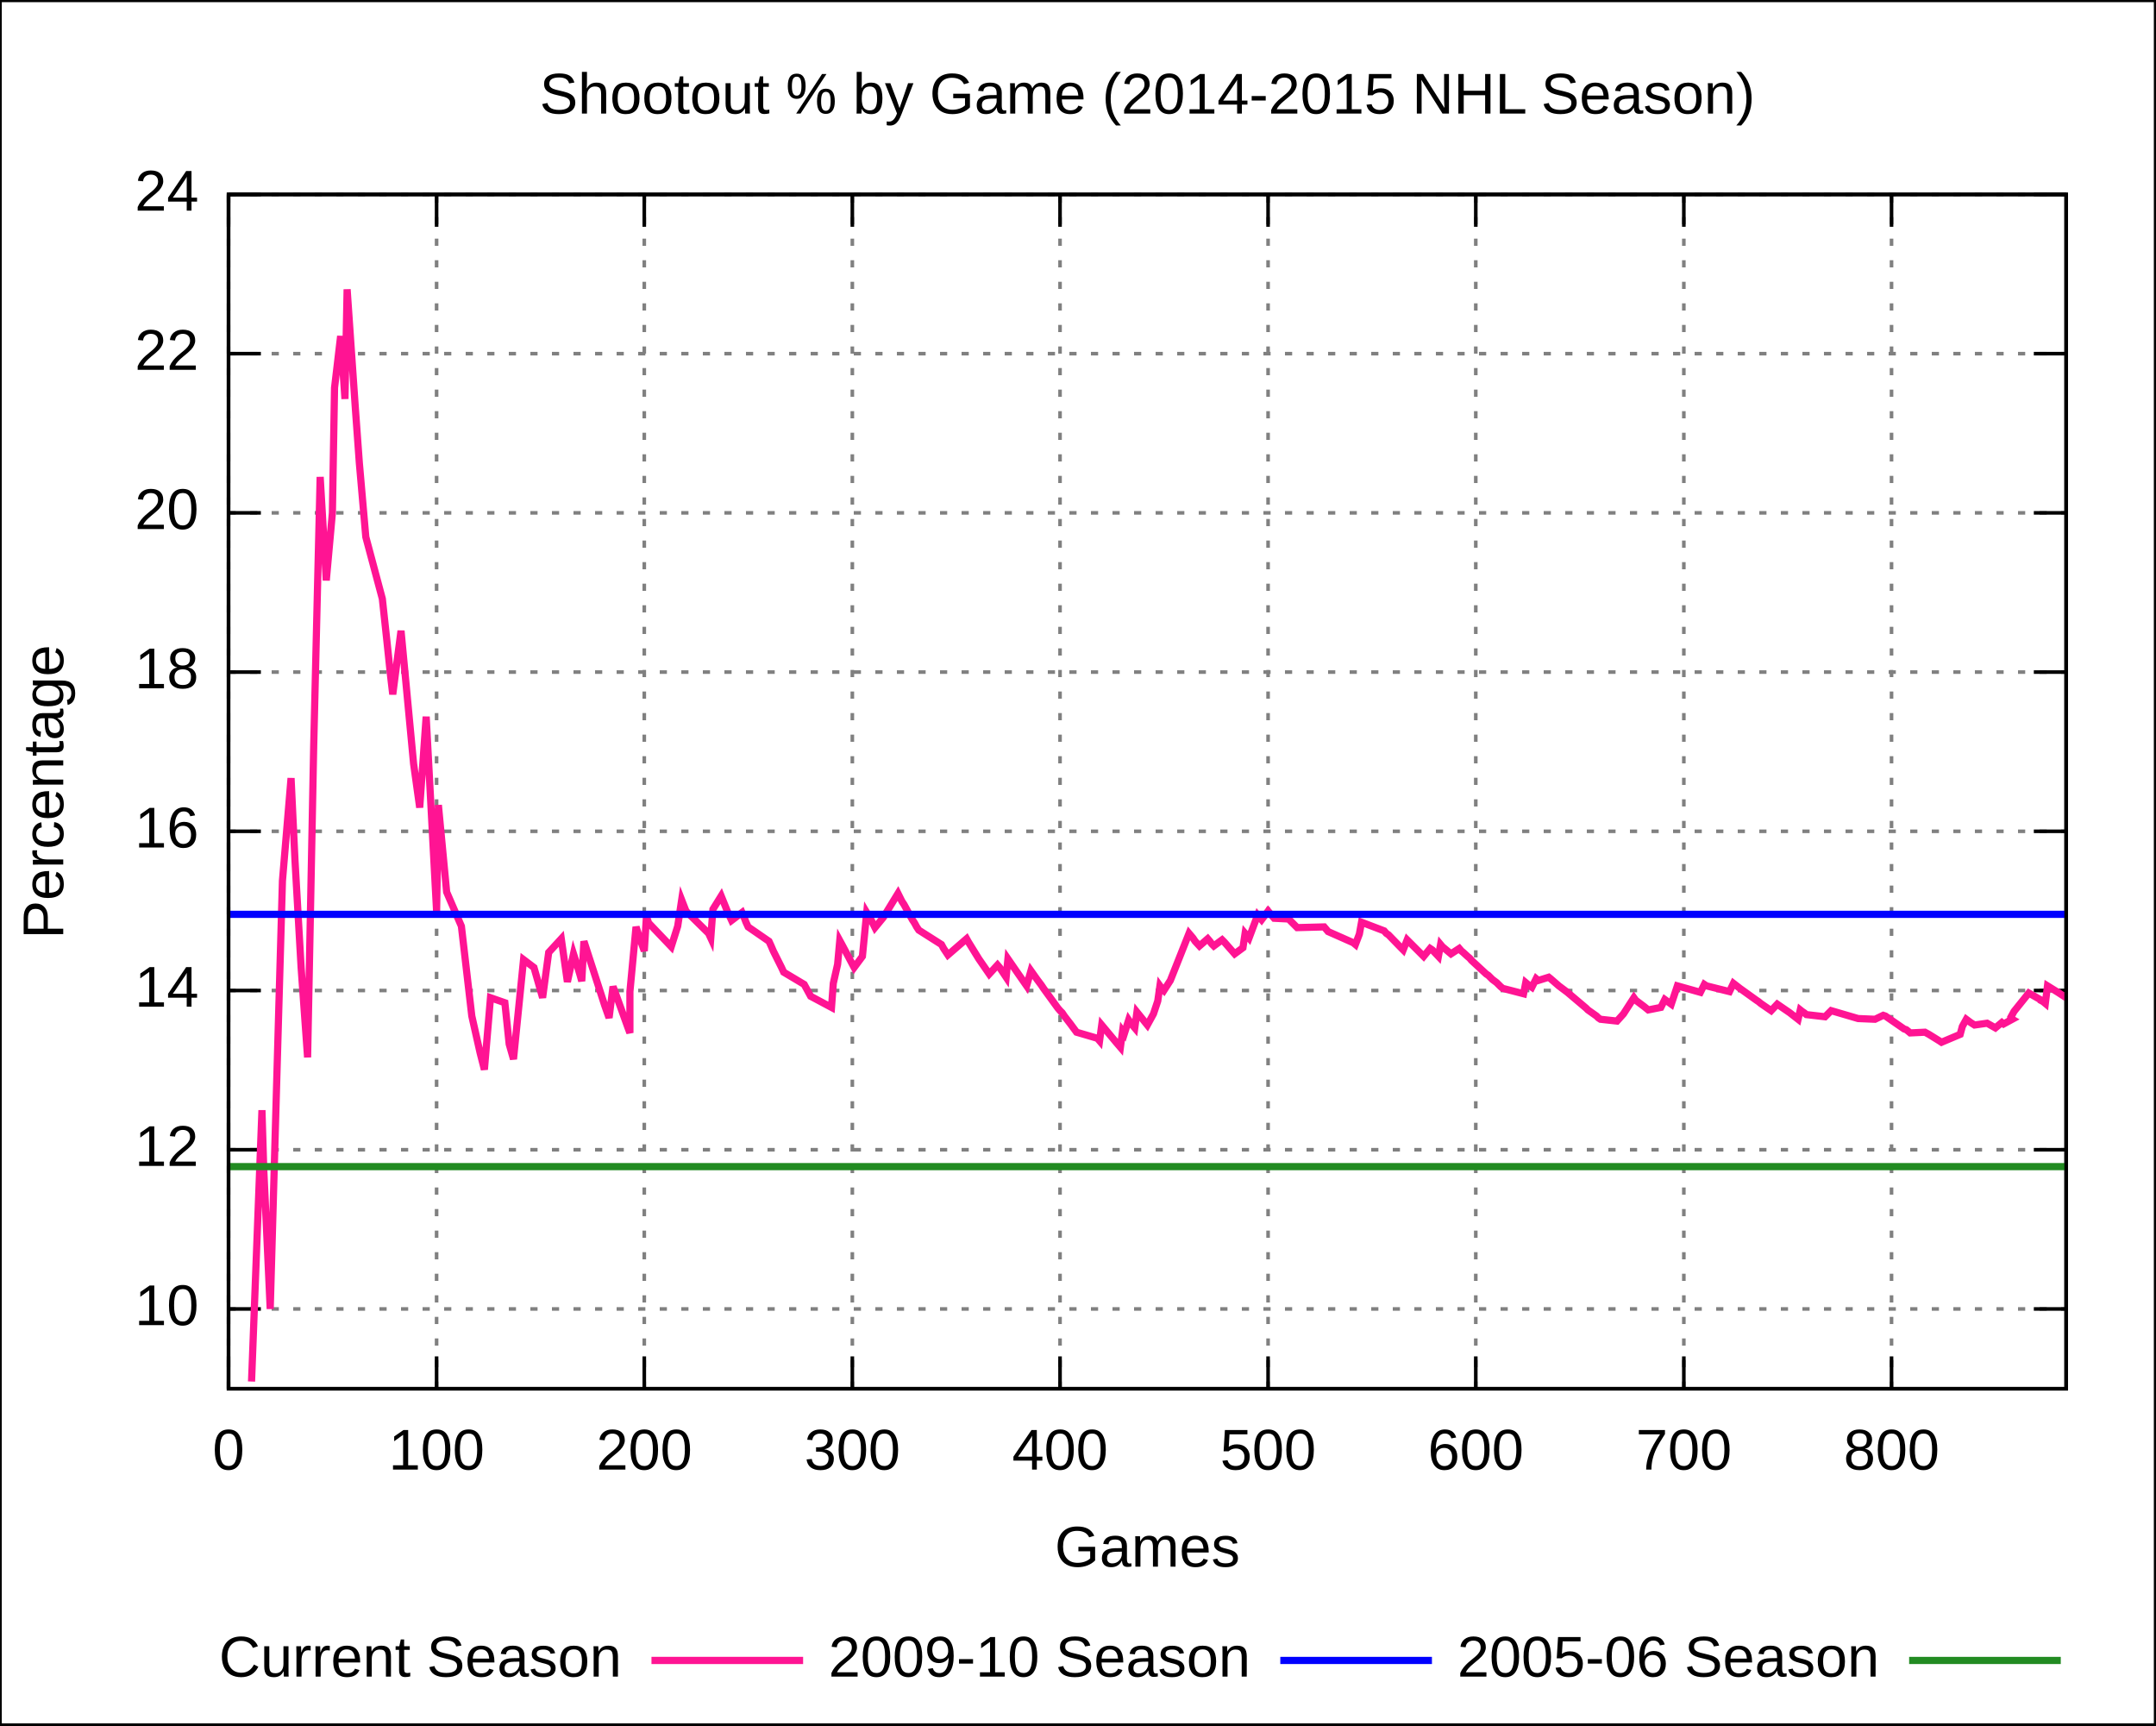
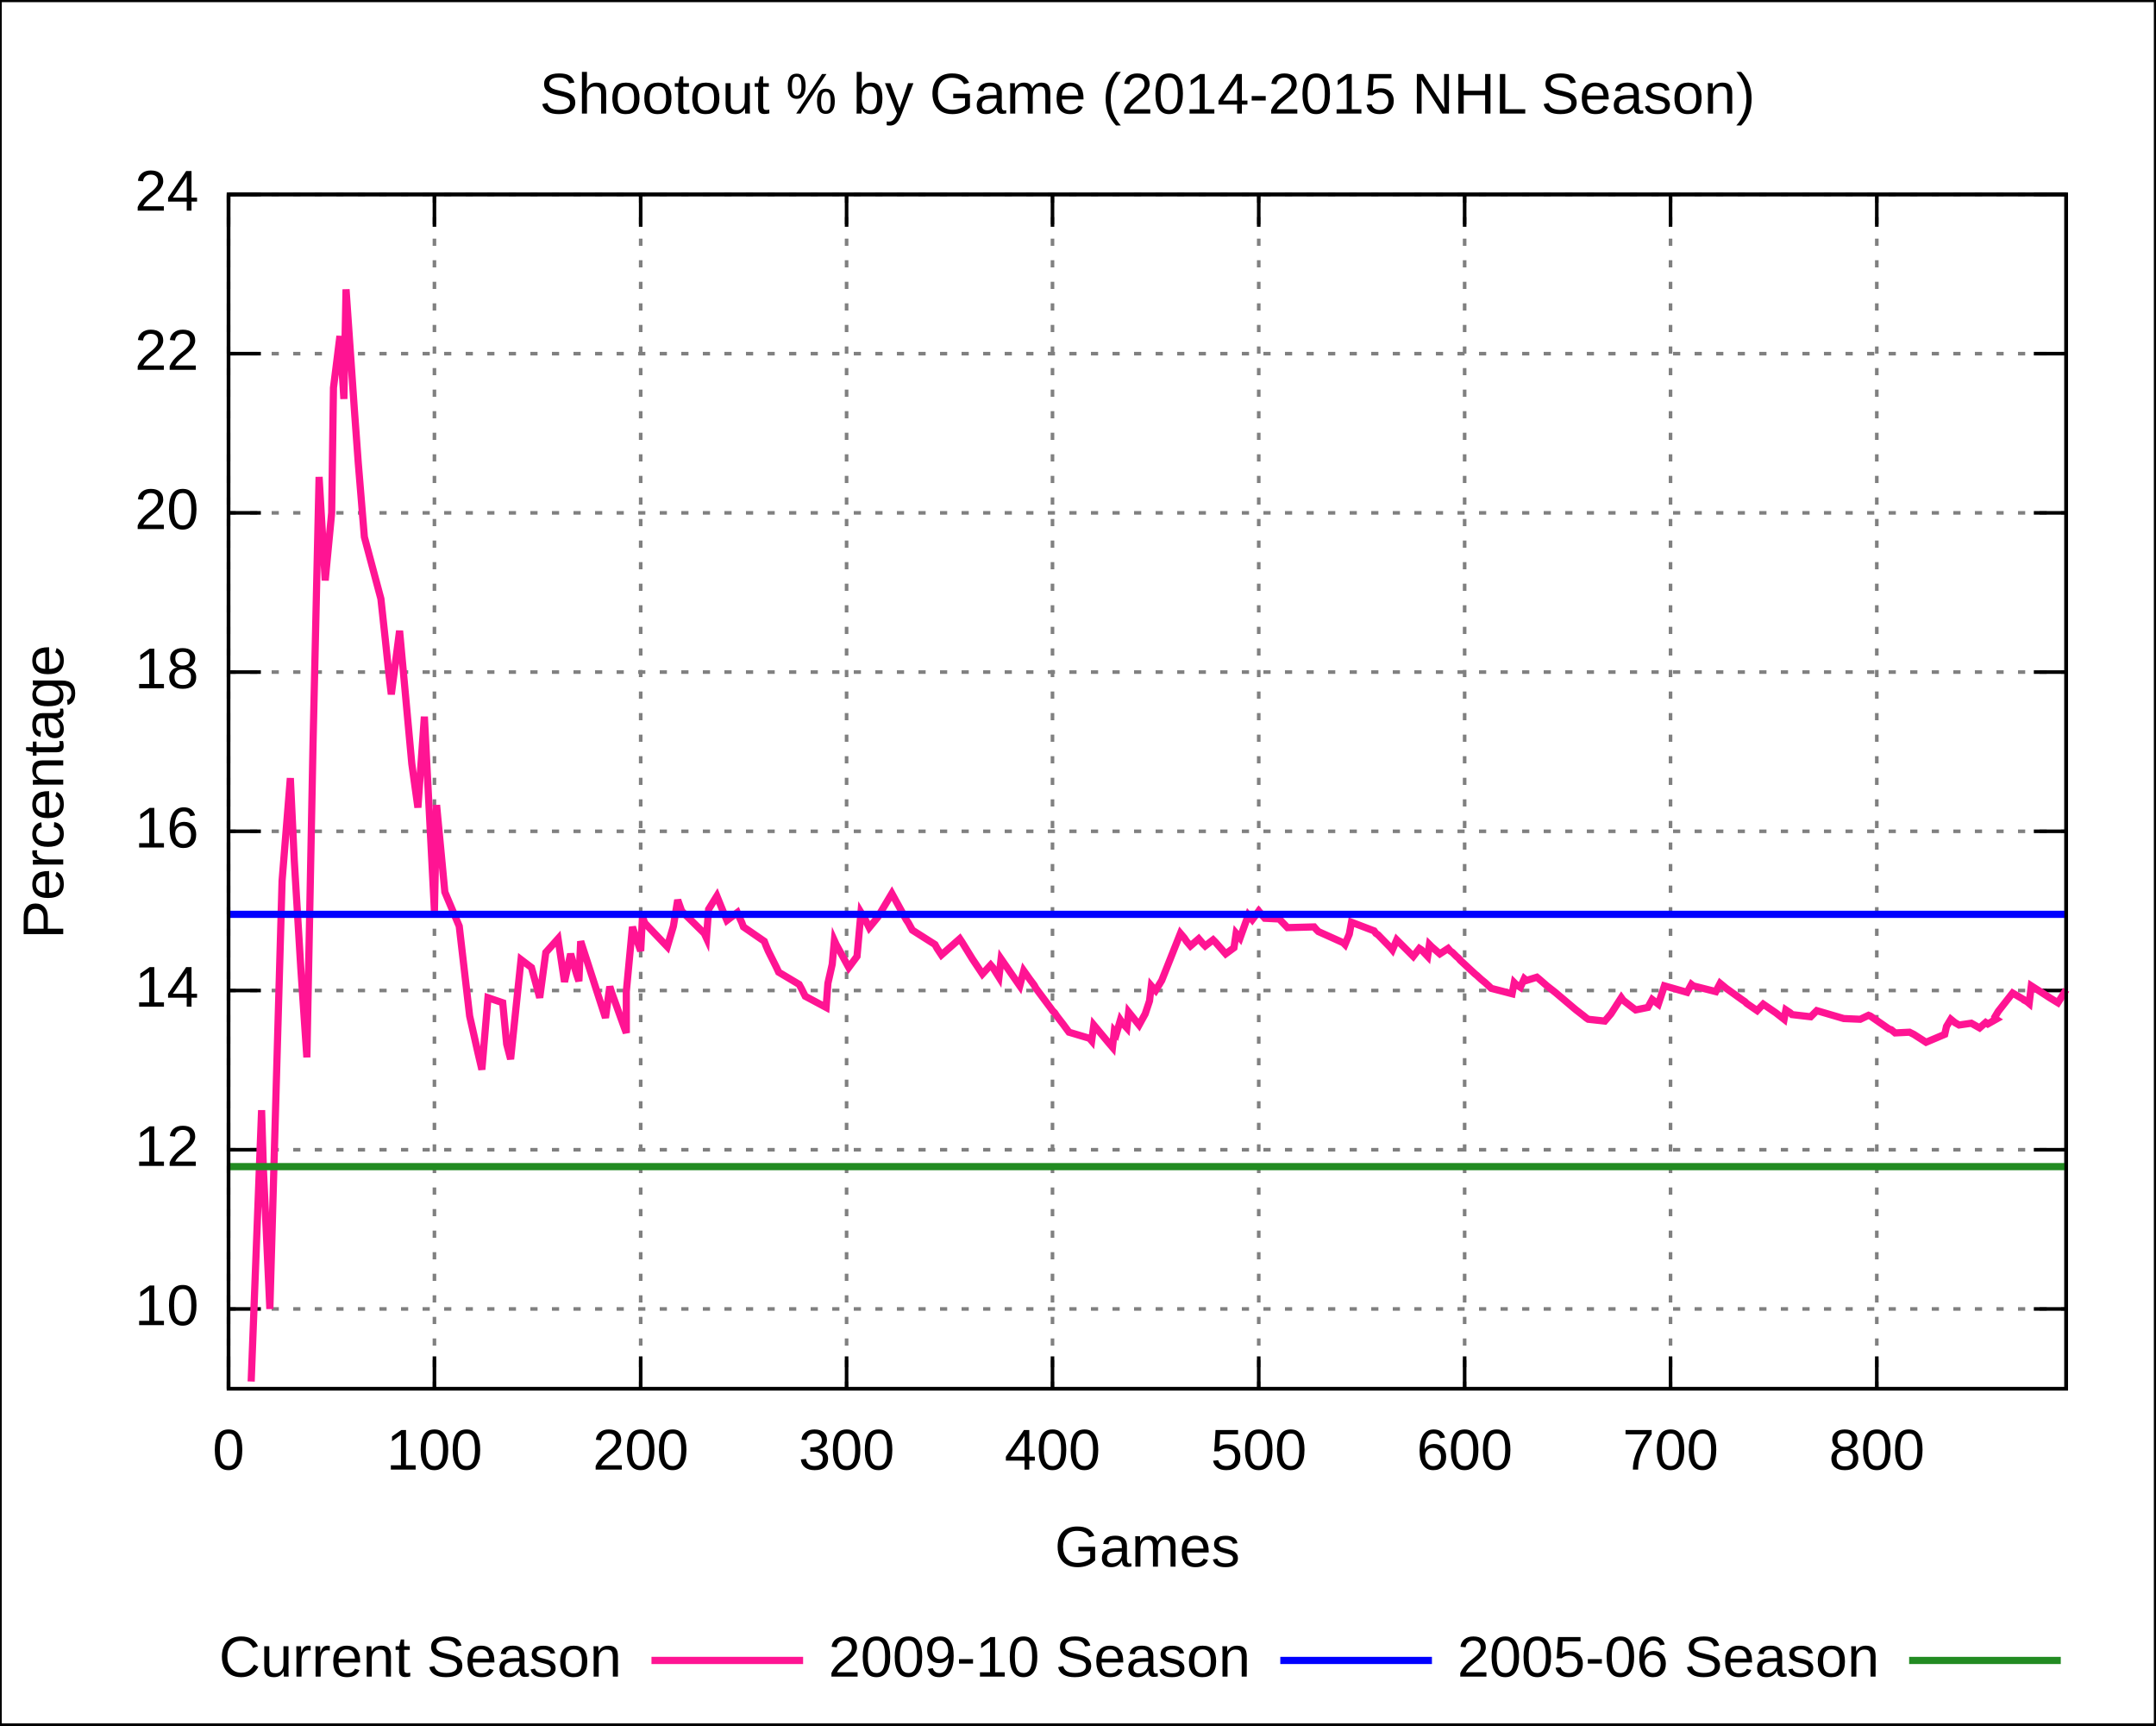
<svg xmlns="http://www.w3.org/2000/svg" xmlns:xlink="http://www.w3.org/1999/xlink" width="600" height="480" viewBox="0 0 600 480">
  <g id="gnuplot_canvas">
    <rect x="0" y="0" width="600" height="480" fill="none" />
    <defs>
      <circle id="gpDot" r="0.5" stroke-width="0.5" />
      <path id="gpPt0" stroke-width="0.222" stroke="currentColor" d="M-1,0 h2 M0,-1 v2" />
      <path id="gpPt1" stroke-width="0.222" stroke="currentColor" d="M-1,-1 L1,1 M1,-1 L-1,1" />
      <path id="gpPt2" stroke-width="0.222" stroke="currentColor" d="M-1,0 L1,0 M0,-1 L0,1 M-1,-1 L1,1 M-1,1 L1,-1" />
      <rect id="gpPt3" stroke-width="0.222" stroke="currentColor" x="-1" y="-1" width="2" height="2" />
      <rect id="gpPt4" stroke-width="0.222" stroke="currentColor" fill="currentColor" x="-1" y="-1" width="2" height="2" />
      <circle id="gpPt5" stroke-width="0.222" stroke="currentColor" cx="0" cy="0" r="1" />
      <use xlink:href="#gpPt5" id="gpPt6" fill="currentColor" stroke="none" />
      <path id="gpPt7" stroke-width="0.222" stroke="currentColor" d="M0,-1.33 L-1.33,0.67 L1.33,0.67 z" />
      <use xlink:href="#gpPt7" id="gpPt8" fill="currentColor" stroke="none" />
      <use xlink:href="#gpPt7" id="gpPt9" stroke="currentColor" transform="rotate(180)" />
      <use xlink:href="#gpPt9" id="gpPt10" fill="currentColor" stroke="none" />
      <use xlink:href="#gpPt3" id="gpPt11" stroke="currentColor" transform="rotate(45)" />
      <use xlink:href="#gpPt11" id="gpPt12" fill="currentColor" stroke="none" />
    </defs>
    <g style="fill:none; color:white; stroke:currentColor; stroke-width:1.00; stroke-linecap:butt; stroke-linejoin:miter">
</g>
    <g style="fill:none; color:black; stroke:currentColor; stroke-width:1.00; stroke-linecap:butt; stroke-linejoin:miter">
      <g style="stroke:none; shape-rendering:crispEdges">
        <polygon fill="rgb(255, 255, 255)" points="0.0,480.0 599.9,480.0 599.9,0.1 0.0,0.1 " />
      </g>
      <path stroke="black" d="M0.0,480.0 L0.0,0.1 L599.9,0.1 L599.9,480.0 L0.0,480.0  " />
    </g>
    <g style="fill:none; color:gray; stroke:currentColor; stroke-width:1.00; stroke-linecap:butt; stroke-linejoin:miter">
      <path stroke="gray" stroke-dasharray=" 2,4" class="gridline" d="M63.6,364.2 L575.0,364.2  " />
    </g>
    <g style="fill:none; color:black; stroke:currentColor; stroke-width:1.00; stroke-linecap:butt; stroke-linejoin:miter">
      <path stroke="black" d="M63.6,364.2 L72.6,364.2 M575.0,364.2 L566.0,364.2  " />
      <g transform="translate(55.3,368.7)" style="stroke:none; fill:black; font-family:Arial; font-size:12.00pt; text-anchor:end">
        <text> 10</text>
      </g>
    </g>
    <g style="fill:none; color:gray; stroke:currentColor; stroke-width:1.00; stroke-linecap:butt; stroke-linejoin:miter">
      <path stroke="gray" stroke-dasharray=" 2,4" class="gridline" d="M63.6,319.9 L575.0,319.9  " />
    </g>
    <g style="fill:none; color:black; stroke:currentColor; stroke-width:1.00; stroke-linecap:butt; stroke-linejoin:miter">
      <path stroke="black" d="M63.6,319.9 L72.6,319.9 M575.0,319.9 L566.0,319.9  " />
      <g transform="translate(55.3,324.4)" style="stroke:none; fill:black; font-family:Arial; font-size:12.00pt; text-anchor:end">
        <text> 12</text>
      </g>
    </g>
    <g style="fill:none; color:gray; stroke:currentColor; stroke-width:1.00; stroke-linecap:butt; stroke-linejoin:miter">
      <path stroke="gray" stroke-dasharray=" 2,4" class="gridline" d="M63.6,275.6 L575.0,275.6  " />
    </g>
    <g style="fill:none; color:black; stroke:currentColor; stroke-width:1.00; stroke-linecap:butt; stroke-linejoin:miter">
      <path stroke="black" d="M63.6,275.6 L72.6,275.6 M575.0,275.6 L566.0,275.6  " />
      <g transform="translate(55.3,280.1)" style="stroke:none; fill:black; font-family:Arial; font-size:12.00pt; text-anchor:end">
        <text> 14</text>
      </g>
    </g>
    <g style="fill:none; color:gray; stroke:currentColor; stroke-width:1.00; stroke-linecap:butt; stroke-linejoin:miter">
      <path stroke="gray" stroke-dasharray=" 2,4" class="gridline" d="M63.6,231.3 L575.0,231.3  " />
    </g>
    <g style="fill:none; color:black; stroke:currentColor; stroke-width:1.00; stroke-linecap:butt; stroke-linejoin:miter">
      <path stroke="black" d="M63.6,231.3 L72.6,231.3 M575.0,231.3 L566.0,231.3  " />
      <g transform="translate(55.3,235.8)" style="stroke:none; fill:black; font-family:Arial; font-size:12.00pt; text-anchor:end">
        <text> 16</text>
      </g>
    </g>
    <g style="fill:none; color:gray; stroke:currentColor; stroke-width:1.00; stroke-linecap:butt; stroke-linejoin:miter">
      <path stroke="gray" stroke-dasharray=" 2,4" class="gridline" d="M63.6,187.0 L575.0,187.0  " />
    </g>
    <g style="fill:none; color:black; stroke:currentColor; stroke-width:1.00; stroke-linecap:butt; stroke-linejoin:miter">
      <path stroke="black" d="M63.6,187.0 L72.6,187.0 M575.0,187.0 L566.0,187.0  " />
      <g transform="translate(55.3,191.5)" style="stroke:none; fill:black; font-family:Arial; font-size:12.00pt; text-anchor:end">
        <text> 18</text>
      </g>
    </g>
    <g style="fill:none; color:gray; stroke:currentColor; stroke-width:1.00; stroke-linecap:butt; stroke-linejoin:miter">
      <path stroke="gray" stroke-dasharray=" 2,4" class="gridline" d="M63.6,142.7 L575.0,142.7  " />
    </g>
    <g style="fill:none; color:black; stroke:currentColor; stroke-width:1.00; stroke-linecap:butt; stroke-linejoin:miter">
      <path stroke="black" d="M63.6,142.7 L72.6,142.7 M575.0,142.7 L566.0,142.7  " />
      <g transform="translate(55.3,147.2)" style="stroke:none; fill:black; font-family:Arial; font-size:12.00pt; text-anchor:end">
        <text> 20</text>
      </g>
    </g>
    <g style="fill:none; color:gray; stroke:currentColor; stroke-width:1.00; stroke-linecap:butt; stroke-linejoin:miter">
      <path stroke="gray" stroke-dasharray=" 2,4" class="gridline" d="M63.6,98.4 L575.0,98.4  " />
    </g>
    <g style="fill:none; color:black; stroke:currentColor; stroke-width:1.00; stroke-linecap:butt; stroke-linejoin:miter">
      <path stroke="black" d="M63.6,98.4 L72.6,98.4 M575.0,98.4 L566.0,98.4  " />
      <g transform="translate(55.3,102.9)" style="stroke:none; fill:black; font-family:Arial; font-size:12.00pt; text-anchor:end">
        <text> 22</text>
      </g>
    </g>
    <g style="fill:none; color:gray; stroke:currentColor; stroke-width:1.00; stroke-linecap:butt; stroke-linejoin:miter">
      <path stroke="gray" stroke-dasharray=" 2,4" class="gridline" d="M63.6,54.1 L575.0,54.1  " />
    </g>
    <g style="fill:none; color:black; stroke:currentColor; stroke-width:1.00; stroke-linecap:butt; stroke-linejoin:miter">
      <path stroke="black" d="M63.6,54.1 L72.6,54.1 M575.0,54.1 L566.0,54.1  " />
      <g transform="translate(55.3,58.6)" style="stroke:none; fill:black; font-family:Arial; font-size:12.00pt; text-anchor:end">
        <text> 24</text>
      </g>
    </g>
    <g style="fill:none; color:gray; stroke:currentColor; stroke-width:1.00; stroke-linecap:butt; stroke-linejoin:miter">
      <path stroke="gray" stroke-dasharray=" 2,4" class="gridline" d="M63.6,386.4 L63.6,54.1  " />
    </g>
    <g style="fill:none; color:black; stroke:currentColor; stroke-width:1.00; stroke-linecap:butt; stroke-linejoin:miter">
      <path stroke="black" d="M63.6,386.4 L63.6,377.4 M63.6,54.1 L63.6,63.1  " />
      <g transform="translate(63.6,408.9)" style="stroke:none; fill:black; font-family:Arial; font-size:12.00pt; text-anchor:middle">
        <text> 0</text>
      </g>
    </g>
    <g style="fill:none; color:gray; stroke:currentColor; stroke-width:1.00; stroke-linecap:butt; stroke-linejoin:miter">
-       <path stroke="gray" stroke-dasharray=" 2,4" class="gridline" d="M121.5,386.4 L121.5,54.1  " />
-     </g>
-     <g style="fill:none; color:black; stroke:currentColor; stroke-width:1.00; stroke-linecap:butt; stroke-linejoin:miter">
-       <path stroke="black" d="M121.5,386.4 L121.5,377.4 M121.5,54.1 L121.5,63.1  " />
-       <g transform="translate(121.5,408.9)" style="stroke:none; fill:black; font-family:Arial; font-size:12.00pt; text-anchor:middle">
+       <path stroke="gray" stroke-dasharray=" 2,4" class="gridline" d="M120.9,386.4 L120.9,54.1  " />
+     </g>
+     <g style="fill:none; color:black; stroke:currentColor; stroke-width:1.00; stroke-linecap:butt; stroke-linejoin:miter">
+       <path stroke="black" d="M120.9,386.4 L120.9,377.4 M120.9,54.1 L120.9,63.1  " />
+       <g transform="translate(120.9,408.9)" style="stroke:none; fill:black; font-family:Arial; font-size:12.00pt; text-anchor:middle">
        <text> 100</text>
      </g>
    </g>
    <g style="fill:none; color:gray; stroke:currentColor; stroke-width:1.00; stroke-linecap:butt; stroke-linejoin:miter">
-       <path stroke="gray" stroke-dasharray=" 2,4" class="gridline" d="M179.3,386.4 L179.3,54.1  " />
-     </g>
-     <g style="fill:none; color:black; stroke:currentColor; stroke-width:1.00; stroke-linecap:butt; stroke-linejoin:miter">
-       <path stroke="black" d="M179.3,386.4 L179.3,377.4 M179.3,54.1 L179.3,63.1  " />
-       <g transform="translate(179.3,408.9)" style="stroke:none; fill:black; font-family:Arial; font-size:12.00pt; text-anchor:middle">
+       <path stroke="gray" stroke-dasharray=" 2,4" class="gridline" d="M178.3,386.4 L178.3,54.1  " />
+     </g>
+     <g style="fill:none; color:black; stroke:currentColor; stroke-width:1.00; stroke-linecap:butt; stroke-linejoin:miter">
+       <path stroke="black" d="M178.3,386.4 L178.3,377.4 M178.3,54.1 L178.3,63.1  " />
+       <g transform="translate(178.3,408.9)" style="stroke:none; fill:black; font-family:Arial; font-size:12.00pt; text-anchor:middle">
        <text> 200</text>
      </g>
    </g>
    <g style="fill:none; color:gray; stroke:currentColor; stroke-width:1.00; stroke-linecap:butt; stroke-linejoin:miter">
-       <path stroke="gray" stroke-dasharray=" 2,4" class="gridline" d="M237.2,386.4 L237.2,54.1  " />
-     </g>
-     <g style="fill:none; color:black; stroke:currentColor; stroke-width:1.00; stroke-linecap:butt; stroke-linejoin:miter">
-       <path stroke="black" d="M237.2,386.4 L237.2,377.4 M237.2,54.1 L237.2,63.1  " />
-       <g transform="translate(237.2,408.9)" style="stroke:none; fill:black; font-family:Arial; font-size:12.00pt; text-anchor:middle">
+       <path stroke="gray" stroke-dasharray=" 2,4" class="gridline" d="M235.6,386.4 L235.6,54.1  " />
+     </g>
+     <g style="fill:none; color:black; stroke:currentColor; stroke-width:1.00; stroke-linecap:butt; stroke-linejoin:miter">
+       <path stroke="black" d="M235.6,386.4 L235.6,377.4 M235.6,54.1 L235.6,63.1  " />
+       <g transform="translate(235.6,408.9)" style="stroke:none; fill:black; font-family:Arial; font-size:12.00pt; text-anchor:middle">
        <text> 300</text>
      </g>
    </g>
    <g style="fill:none; color:gray; stroke:currentColor; stroke-width:1.00; stroke-linecap:butt; stroke-linejoin:miter">
-       <path stroke="gray" stroke-dasharray=" 2,4" class="gridline" d="M295.0,386.4 L295.0,54.1  " />
-     </g>
-     <g style="fill:none; color:black; stroke:currentColor; stroke-width:1.00; stroke-linecap:butt; stroke-linejoin:miter">
-       <path stroke="black" d="M295.0,386.4 L295.0,377.4 M295.0,54.1 L295.0,63.1  " />
-       <g transform="translate(295.0,408.9)" style="stroke:none; fill:black; font-family:Arial; font-size:12.00pt; text-anchor:middle">
+       <path stroke="gray" stroke-dasharray=" 2,4" class="gridline" d="M292.9,386.4 L292.9,54.1  " />
+     </g>
+     <g style="fill:none; color:black; stroke:currentColor; stroke-width:1.00; stroke-linecap:butt; stroke-linejoin:miter">
+       <path stroke="black" d="M292.9,386.4 L292.9,377.4 M292.9,54.1 L292.9,63.1  " />
+       <g transform="translate(292.9,408.9)" style="stroke:none; fill:black; font-family:Arial; font-size:12.00pt; text-anchor:middle">
        <text> 400</text>
      </g>
    </g>
    <g style="fill:none; color:gray; stroke:currentColor; stroke-width:1.00; stroke-linecap:butt; stroke-linejoin:miter">
-       <path stroke="gray" stroke-dasharray=" 2,4" class="gridline" d="M352.9,386.4 L352.9,54.1  " />
-     </g>
-     <g style="fill:none; color:black; stroke:currentColor; stroke-width:1.00; stroke-linecap:butt; stroke-linejoin:miter">
-       <path stroke="black" d="M352.9,386.4 L352.9,377.4 M352.9,54.1 L352.9,63.1  " />
-       <g transform="translate(352.9,408.9)" style="stroke:none; fill:black; font-family:Arial; font-size:12.00pt; text-anchor:middle">
+       <path stroke="gray" stroke-dasharray=" 2,4" class="gridline" d="M350.3,386.4 L350.3,54.1  " />
+     </g>
+     <g style="fill:none; color:black; stroke:currentColor; stroke-width:1.00; stroke-linecap:butt; stroke-linejoin:miter">
+       <path stroke="black" d="M350.3,386.4 L350.3,377.4 M350.3,54.1 L350.3,63.1  " />
+       <g transform="translate(350.3,408.9)" style="stroke:none; fill:black; font-family:Arial; font-size:12.00pt; text-anchor:middle">
        <text> 500</text>
      </g>
    </g>
    <g style="fill:none; color:gray; stroke:currentColor; stroke-width:1.00; stroke-linecap:butt; stroke-linejoin:miter">
-       <path stroke="gray" stroke-dasharray=" 2,4" class="gridline" d="M410.7,386.4 L410.7,54.1  " />
-     </g>
-     <g style="fill:none; color:black; stroke:currentColor; stroke-width:1.00; stroke-linecap:butt; stroke-linejoin:miter">
-       <path stroke="black" d="M410.7,386.4 L410.7,377.4 M410.7,54.1 L410.7,63.1  " />
-       <g transform="translate(410.7,408.9)" style="stroke:none; fill:black; font-family:Arial; font-size:12.00pt; text-anchor:middle">
+       <path stroke="gray" stroke-dasharray=" 2,4" class="gridline" d="M407.6,386.4 L407.6,54.1  " />
+     </g>
+     <g style="fill:none; color:black; stroke:currentColor; stroke-width:1.00; stroke-linecap:butt; stroke-linejoin:miter">
+       <path stroke="black" d="M407.6,386.4 L407.6,377.4 M407.6,54.1 L407.6,63.1  " />
+       <g transform="translate(407.6,408.9)" style="stroke:none; fill:black; font-family:Arial; font-size:12.00pt; text-anchor:middle">
        <text> 600</text>
      </g>
    </g>
    <g style="fill:none; color:gray; stroke:currentColor; stroke-width:1.00; stroke-linecap:butt; stroke-linejoin:miter">
-       <path stroke="gray" stroke-dasharray=" 2,4" class="gridline" d="M468.6,386.4 L468.6,54.1  " />
-     </g>
-     <g style="fill:none; color:black; stroke:currentColor; stroke-width:1.00; stroke-linecap:butt; stroke-linejoin:miter">
-       <path stroke="black" d="M468.6,386.4 L468.6,377.4 M468.6,54.1 L468.6,63.1  " />
-       <g transform="translate(468.6,408.9)" style="stroke:none; fill:black; font-family:Arial; font-size:12.00pt; text-anchor:middle">
+       <path stroke="gray" stroke-dasharray=" 2,4" class="gridline" d="M464.9,386.4 L464.9,54.1  " />
+     </g>
+     <g style="fill:none; color:black; stroke:currentColor; stroke-width:1.00; stroke-linecap:butt; stroke-linejoin:miter">
+       <path stroke="black" d="M464.9,386.4 L464.9,377.4 M464.9,54.1 L464.9,63.1  " />
+       <g transform="translate(464.9,408.9)" style="stroke:none; fill:black; font-family:Arial; font-size:12.00pt; text-anchor:middle">
        <text> 700</text>
      </g>
    </g>
    <g style="fill:none; color:gray; stroke:currentColor; stroke-width:1.00; stroke-linecap:butt; stroke-linejoin:miter">
-       <path stroke="gray" stroke-dasharray=" 2,4" class="gridline" d="M526.4,386.4 L526.4,54.1  " />
-     </g>
-     <g style="fill:none; color:black; stroke:currentColor; stroke-width:1.00; stroke-linecap:butt; stroke-linejoin:miter">
-       <path stroke="black" d="M526.4,386.4 L526.4,377.4 M526.4,54.1 L526.4,63.1  " />
-       <g transform="translate(526.4,408.9)" style="stroke:none; fill:black; font-family:Arial; font-size:12.00pt; text-anchor:middle">
+       <path stroke="gray" stroke-dasharray=" 2,4" class="gridline" d="M522.3,386.4 L522.3,54.1  " />
+     </g>
+     <g style="fill:none; color:black; stroke:currentColor; stroke-width:1.00; stroke-linecap:butt; stroke-linejoin:miter">
+       <path stroke="black" d="M522.3,386.4 L522.3,377.4 M522.3,54.1 L522.3,63.1  " />
+       <g transform="translate(522.3,408.9)" style="stroke:none; fill:black; font-family:Arial; font-size:12.00pt; text-anchor:middle">
        <text> 800</text>
      </g>
      <path stroke="black" d="M63.6,54.1 L63.6,386.4 L575.0,386.4 L575.0,54.1 L63.6,54.1 Z  " />
      <g transform="translate(17.6,220.3) rotate(270)" style="stroke:none; fill:black; font-family:Arial; font-size:12.00pt; text-anchor:middle">
        <text>Percentage</text>
      </g>
      <g transform="translate(319.3,435.9)" style="stroke:none; fill:black; font-family:Arial; font-size:12.00pt; text-anchor:middle">
        <text>Games</text>
      </g>
      <g transform="translate(319.3,31.6)" style="stroke:none; fill:black; font-family:Arial; font-size:12.00pt; text-anchor:middle">
        <text>Shootout % by Game (2014-2015 NHL Season)</text>
      </g>
    </g>
    <g id="gnuplot_plot_1">
      <g style="fill:none; color:white; stroke:black; stroke-width:2.00; stroke-linecap:butt; stroke-linejoin:miter">
</g>
      <g style="fill:none; color:red; stroke:currentColor; stroke-width:2.00; stroke-linecap:butt; stroke-linejoin:miter">
        <g transform="translate(173.0,466.5)" style="stroke:none; fill:black; font-family:Arial; font-size:12.00pt; text-anchor:end">
          <text>Current Season</text>
        </g>
-         <path stroke="rgb(255,  20, 147)" d="M181.3,462.0 L223.5,462.0 M70.0,384.4 L72.9,308.9 L73.4,325.3 L75.2,364.2 L78.6,245.1 L81.0,216.5    L82.1,239.5 L83.8,269.2 L85.6,294.2 L87.3,207.6 L89.1,132.7 L90.8,161.5 L92.5,142.7 L93.1,107.9    L94.8,93.5 L96.0,111.0 L96.6,80.5 L98.9,113.7 L100.0,128.8 L101.8,149.4 L106.4,166.6 L107.6,177.7    L108.7,188.1 L109.3,193.2 L111.6,175.5 L115.1,212.5 L116.8,224.7 L118.6,199.4 L121.5,253.5 L122.0,224.0    L124.3,248.2 L128.4,257.7 L131.3,282.7 L133.6,292.9 L134.8,297.6 L136.5,277.6 L140.5,279.0 L141.7,290.5    L142.9,294.7 L145.7,267.0 L148.6,269.2 L151.0,277.6 L152.7,265.0 L156.2,261.2 L157.9,273.2 L159.6,265.4    L160.8,269.2 L161.4,271.2 L161.9,273.0 L162.5,261.9 L168.3,279.8 L169.5,283.2 L170.6,274.5 L171.2,276.1    L174.7,285.8 L175.3,287.4 L175.3,275.9 L177.0,257.9 L178.1,261.2 L179.3,264.6 L179.9,255.0 L180.5,256.8    L186.8,263.4 L188.6,257.7 L189.7,250.4 L190.9,253.5 L197.2,259.7 L197.8,261.0 L198.4,253.0 L200.7,249.3    L202.4,253.5 L203.6,256.1 L206.5,253.9 L207.1,255.3 L207.6,256.6 L208.2,257.9 L214.0,261.9 L214.6,263.2    L215.2,264.6 L217.5,269.2 L218.1,270.5 L223.8,273.9 L224.4,275.0 L225.6,277.2 L231.4,280.3 L231.9,273.6    L233.1,268.3 L233.7,261.7 L234.3,262.8 L237.7,269.2 L240.0,266.1 L241.2,253.9 L242.4,255.9 L243.5,258.1    L245.8,255.3 L249.9,248.6 L251.0,250.8 L251.6,251.7 L253.9,255.9 L254.5,256.8 L255.1,257.9 L255.7,258.8    L262.0,262.8 L262.6,263.9 L263.8,265.7 L269.0,261.2 L269.5,262.1 L272.4,266.8 L275.3,271.0 L277.6,268.5    L278.2,269.2 L280.0,271.9 L280.5,266.8 L283.4,271.0 L285.7,274.3 L286.9,270.1 L288.6,272.5 L289.8,274.1    L290.4,275.0 L294.4,280.5 L295.0,281.2 L295.6,281.8 L296.2,282.7 L297.9,284.9 L299.6,287.2 L305.4,288.9    L306.0,289.6 L306.6,285.2 L310.6,290.0 L311.8,291.4 L312.4,286.9 L312.9,287.6 L314.1,283.8 L314.7,284.7    L315.8,286.0 L316.4,281.6 L319.3,285.2 L321.0,282.1 L322.2,278.5 L322.8,274.3 L323.3,275.0 L323.9,275.6    L325.7,272.8 L330.9,259.7 L332.0,261.0 L332.6,261.9 L333.8,263.2 L336.1,261.2 L336.7,261.9 L337.2,262.6    L337.8,263.2 L340.1,261.5 L340.7,262.1 L343.6,265.4 L345.9,263.7 L346.5,259.7 L347.6,261.0 L350.0,254.6    L351.1,255.9 L352.9,253.5 L353.4,254.1 L354.0,254.8 L354.6,255.5 L358.6,255.7 L361.0,258.1 L368.5,257.9    L369.1,258.6 L369.6,259.2 L376.6,262.3 L377.2,262.8 L378.3,259.9 L378.9,256.6 L385.2,259.0 L385.8,259.7    L386.4,260.1 L389.9,263.7 L390.5,264.3 L391.6,261.5 L396.2,266.1 L398.0,263.9 L398.6,264.3 L400.3,266.1    L400.9,262.8 L401.4,263.4 L403.8,265.4 L406.1,263.9 L406.7,264.6 L407.2,265.0 L408.4,266.1 L409.0,266.6    L409.5,267.2 L413.6,271.0 L414.2,271.4 L415.3,272.5 L416.5,273.4 L417.6,274.5 L418.2,275.0 L424.0,276.5    L424.6,273.4 L425.2,273.9 L425.7,274.3 L426.3,274.7 L427.5,272.3 L428.1,272.8 L431.0,271.9 L431.5,272.3    L433.8,274.3 L436.2,276.1 L441.4,280.5 L441.9,281.0 L444.3,282.7 L444.8,283.2 L445.4,283.6 L450.0,284.1    L451.8,282.1 L454.7,277.6 L455.2,278.3 L457.6,280.1 L458.7,281.0 L462.2,280.3 L463.3,278.1 L465.1,279.4    L466.8,274.3 L473.2,276.1 L474.3,273.9 L474.9,274.3 L481.3,275.9 L482.4,273.6 L484.2,275.0 L488.8,278.3    L489.4,278.7 L490.0,279.2 L492.9,281.2 L494.6,279.4 L498.1,281.8 L500.4,283.6 L501.0,281.0 L501.5,281.4    L502.1,281.8 L502.7,282.3 L507.9,282.9 L509.6,281.2 L517.1,283.4 L521.8,283.6 L524.1,282.5 L524.7,282.7    L529.9,286.3 L530.5,286.5 L531.0,286.9 L531.6,287.4 L535.7,287.2 L536.8,287.8 L539.7,289.6 L540.3,290.0    L545.5,287.8 L546.1,285.6 L547.2,283.6 L548.4,284.5 L549.5,285.2 L553.0,284.7 L555.3,286.0 L557.1,284.5    L557.6,284.9 L560.0,283.6 L558.8,282.9 L559.4,283.4 L560.5,281.4 L564.6,276.3 L568.1,278.3 L567.5,278.1    L568.6,278.7 L569.2,279.2 L569.8,274.3 L572.7,276.1 L575.0,277.6  " />
+         <path stroke="rgb(255,  20, 147)" d="M181.3,462.0 L223.5,462.0 M69.9,384.4 L72.8,308.9 L73.3,325.3 L75.1,364.2 L78.5,245.1 L80.8,216.5    L81.9,239.5 L83.7,269.2 L85.4,294.2 L87.1,207.6 L88.8,132.7 L90.5,161.5 L92.3,142.7 L92.8,107.9    L94.6,93.5 L95.7,111.0 L96.3,80.5 L98.6,113.7 L99.7,128.8 L101.4,149.4 L106.0,166.6 L107.2,177.7    L108.3,188.1 L108.9,193.2 L111.2,175.5 L114.6,212.5 L116.3,224.7 L118.1,199.4 L120.9,253.5 L121.5,224.0    L123.8,248.2 L127.8,257.7 L130.7,282.7 L133.0,292.9 L134.1,297.6 L135.8,277.6 L139.9,279.0 L141.0,290.5    L142.1,294.7 L145.0,267.0 L147.9,269.2 L150.2,277.6 L151.9,265.0 L155.3,261.2 L157.1,273.2 L158.8,265.4    L159.9,269.2 L160.5,271.2 L161.1,273.0 L161.6,261.9 L167.4,279.8 L168.5,283.2 L169.7,274.5 L170.2,276.1    L173.7,285.8 L174.3,287.4 L174.3,275.9 L176.0,257.9 L177.1,261.2 L178.3,264.6 L178.8,255.0 L179.4,256.8    L185.7,263.4 L187.4,257.7 L188.6,250.4 L189.7,253.5 L196.0,259.7 L196.6,261.0 L197.2,253.0 L199.5,249.3    L201.2,253.5 L202.3,256.1 L205.2,253.9 L205.8,255.3 L206.4,256.6 L206.9,257.9 L212.7,261.9 L213.2,263.2    L213.8,264.6 L216.1,269.2 L216.7,270.5 L222.4,273.9 L223.0,275.0 L224.1,277.2 L229.9,280.3 L230.4,273.6    L231.6,268.3 L232.2,261.7 L232.7,262.8 L236.2,269.2 L238.5,266.1 L239.6,253.9 L240.8,255.9 L241.9,258.1    L244.2,255.3 L248.2,248.6 L249.4,250.8 L249.9,251.7 L252.2,255.9 L252.8,256.8 L253.4,257.9 L253.9,258.8    L260.2,262.8 L260.8,263.9 L262.0,265.7 L267.1,261.2 L267.7,262.1 L270.6,266.8 L273.4,271.0 L275.7,268.5    L276.3,269.2 L278.0,271.9 L278.6,266.8 L281.5,271.0 L283.8,274.3 L284.9,270.1 L286.6,272.5 L287.8,274.1    L288.3,275.0 L292.4,280.5 L292.9,281.2 L293.5,281.8 L294.1,282.7 L295.8,284.9 L297.5,287.2 L303.2,288.9    L303.8,289.6 L304.4,285.2 L308.4,290.0 L309.6,291.4 L310.1,286.9 L310.7,287.6 L311.8,283.8 L312.4,284.7    L313.6,286.0 L314.1,281.6 L317.0,285.2 L318.7,282.1 L319.9,278.5 L320.4,274.3 L321.0,275.0 L321.6,275.6    L323.3,272.8 L328.5,259.7 L329.6,261.0 L330.2,261.9 L331.3,263.2 L333.6,261.2 L334.2,261.9 L334.8,262.6    L335.4,263.2 L337.6,261.5 L338.2,262.1 L341.1,265.4 L343.4,263.7 L344.0,259.7 L345.1,261.0 L347.4,254.6    L348.5,255.9 L350.3,253.5 L350.8,254.1 L351.4,254.8 L352.0,255.5 L356.0,255.7 L358.3,258.1 L365.7,257.9    L366.3,258.6 L366.9,259.2 L373.8,262.3 L374.3,262.8 L375.5,259.9 L376.1,256.6 L382.4,259.0 L382.9,259.7    L383.5,260.1 L387.0,263.7 L387.5,264.3 L388.7,261.5 L393.3,266.1 L395.0,263.9 L395.6,264.3 L397.3,266.1    L397.8,262.8 L398.4,263.4 L400.7,265.4 L403.0,263.9 L403.6,264.6 L404.2,265.0 L405.3,266.1 L405.9,266.6    L406.4,267.2 L410.5,271.0 L411.0,271.4 L412.2,272.5 L413.3,273.4 L414.5,274.5 L415.0,275.0 L420.8,276.5    L421.4,273.4 L421.9,273.9 L422.5,274.3 L423.1,274.7 L424.2,272.3 L424.8,272.8 L427.7,271.9 L428.2,272.3    L430.5,274.3 L432.8,276.1 L438.0,280.5 L438.6,281.0 L440.8,282.7 L441.4,283.2 L442.0,283.6 L446.6,284.1    L448.3,282.1 L451.2,277.6 L451.7,278.3 L454.0,280.1 L455.2,281.0 L458.6,280.3 L459.8,278.1 L461.5,279.4    L463.2,274.3 L469.5,276.1 L470.7,273.9 L471.2,274.3 L477.5,275.9 L478.7,273.6 L480.4,275.0 L485.0,278.3    L485.6,278.7 L486.1,279.2 L489.0,281.2 L490.7,279.4 L494.2,281.8 L496.5,283.6 L497.0,281.0 L497.6,281.4    L498.2,281.8 L498.7,282.3 L503.9,282.9 L505.6,281.2 L513.1,283.4 L517.7,283.6 L520.0,282.5 L520.5,282.7    L525.7,286.3 L526.3,286.5 L526.8,286.9 L527.4,287.4 L531.4,287.2 L532.6,287.8 L535.4,289.6 L536.0,290.0    L541.2,287.8 L541.7,285.6 L542.9,283.6 L544.0,284.5 L545.2,285.2 L548.6,284.7 L550.9,286.0 L552.6,284.5    L553.2,284.9 L555.5,283.6 L554.4,282.9 L554.9,283.4 L556.1,281.4 L560.1,276.3 L563.5,278.3 L563.0,278.1    L564.1,278.7 L564.7,279.2 L565.3,274.3 L568.1,276.1 L570.4,277.6 L572.7,279.0 L575.0,275.4  " />
      </g>
    </g>
    <g id="gnuplot_plot_2">
      <g style="fill:none; color:green; stroke:currentColor; stroke-width:2.00; stroke-linecap:butt; stroke-linejoin:miter">
        <g transform="translate(348.0,466.5)" style="stroke:none; fill:black; font-family:Arial; font-size:12.00pt; text-anchor:end">
          <text>2009-10 Season</text>
        </g>
        <path stroke="rgb(  0,   0, 255)" d="M356.3,462.0 L398.5,462.0 M63.6,254.4 L68.8,254.4 L73.9,254.4 L79.1,254.4 L84.3,254.4 L89.4,254.4    L94.6,254.4 L99.8,254.4 L104.9,254.4 L110.1,254.4 L115.3,254.4 L120.4,254.4 L125.6,254.4 L130.8,254.4    L135.9,254.4 L141.1,254.4 L146.3,254.4 L151.4,254.4 L156.6,254.4 L161.7,254.4 L166.9,254.4 L172.1,254.4    L177.2,254.4 L182.4,254.4 L187.6,254.4 L192.7,254.4 L197.9,254.4 L203.1,254.4 L208.2,254.4 L213.4,254.4    L218.6,254.4 L223.7,254.4 L228.9,254.4 L234.1,254.4 L239.2,254.4 L244.4,254.4 L249.6,254.4 L254.7,254.4    L259.9,254.4 L265.1,254.4 L270.2,254.4 L275.4,254.4 L280.6,254.4 L285.7,254.4 L290.9,254.4 L296.1,254.4    L301.2,254.4 L306.4,254.4 L311.6,254.4 L316.7,254.4 L321.9,254.4 L327.0,254.4 L332.2,254.4 L337.4,254.4    L342.5,254.4 L347.7,254.4 L352.9,254.4 L358.0,254.4 L363.2,254.4 L368.4,254.4 L373.5,254.4 L378.7,254.4    L383.9,254.4 L389.0,254.4 L394.2,254.4 L399.4,254.4 L404.5,254.4 L409.7,254.4 L414.9,254.4 L420.0,254.4    L425.2,254.4 L430.4,254.4 L435.5,254.4 L440.7,254.4 L445.9,254.4 L451.0,254.4 L456.2,254.4 L461.4,254.4    L466.5,254.4 L471.7,254.4 L476.9,254.4 L482.0,254.4 L487.2,254.4 L492.3,254.4 L497.5,254.4 L502.7,254.4    L507.8,254.4 L513.0,254.4 L518.2,254.4 L523.3,254.4 L528.5,254.4 L533.7,254.4 L538.8,254.4 L544.0,254.4    L549.2,254.4 L554.3,254.4 L559.5,254.4 L564.7,254.4 L569.8,254.4 L575.0,254.4  " />
      </g>
    </g>
    <g id="gnuplot_plot_3">
      <g style="fill:none; color:blue; stroke:currentColor; stroke-width:2.00; stroke-linecap:butt; stroke-linejoin:miter">
        <g transform="translate(523.0,466.5)" style="stroke:none; fill:black; font-family:Arial; font-size:12.00pt; text-anchor:end">
          <text>2005-06 Season</text>
        </g>
        <path stroke="rgb( 34, 139,  34)" d="M531.3,462.0 L573.5,462.0 M63.6,324.6 L68.8,324.6 L73.9,324.6 L79.1,324.6 L84.3,324.6 L89.4,324.6    L94.6,324.6 L99.8,324.6 L104.9,324.6 L110.1,324.6 L115.3,324.6 L120.4,324.6 L125.6,324.6 L130.8,324.6    L135.9,324.6 L141.1,324.6 L146.3,324.6 L151.4,324.6 L156.6,324.6 L161.7,324.6 L166.9,324.6 L172.1,324.6    L177.2,324.6 L182.4,324.6 L187.6,324.6 L192.7,324.6 L197.9,324.6 L203.1,324.6 L208.2,324.6 L213.4,324.6    L218.6,324.6 L223.7,324.6 L228.9,324.6 L234.1,324.6 L239.2,324.6 L244.4,324.6 L249.6,324.6 L254.7,324.6    L259.9,324.6 L265.1,324.6 L270.2,324.6 L275.4,324.6 L280.6,324.6 L285.7,324.6 L290.9,324.6 L296.1,324.6    L301.2,324.6 L306.4,324.6 L311.6,324.6 L316.7,324.6 L321.9,324.6 L327.0,324.6 L332.2,324.6 L337.4,324.6    L342.5,324.6 L347.7,324.6 L352.9,324.6 L358.0,324.6 L363.2,324.6 L368.4,324.6 L373.5,324.6 L378.7,324.6    L383.9,324.6 L389.0,324.6 L394.2,324.6 L399.4,324.6 L404.5,324.6 L409.7,324.6 L414.9,324.6 L420.0,324.6    L425.2,324.6 L430.4,324.6 L435.5,324.6 L440.7,324.6 L445.9,324.6 L451.0,324.6 L456.2,324.6 L461.4,324.6    L466.5,324.6 L471.7,324.6 L476.9,324.6 L482.0,324.6 L487.2,324.6 L492.3,324.6 L497.5,324.6 L502.7,324.6    L507.8,324.6 L513.0,324.6 L518.2,324.6 L523.3,324.6 L528.5,324.6 L533.7,324.6 L538.8,324.6 L544.0,324.6    L549.2,324.6 L554.3,324.6 L559.5,324.6 L564.7,324.6 L569.8,324.6 L575.0,324.6  " />
      </g>
    </g>
    <g style="fill:none; color:white; stroke:rgb( 34, 139,  34); stroke-width:1.00; stroke-linecap:butt; stroke-linejoin:miter">
</g>
    <g style="fill:none; color:black; stroke:currentColor; stroke-width:1.00; stroke-linecap:butt; stroke-linejoin:miter">
      <path stroke="black" d="M63.6,54.1 L63.6,386.4 L575.0,386.4 L575.0,54.1 L63.6,54.1 Z  " />
    </g>
  </g>
</svg>
